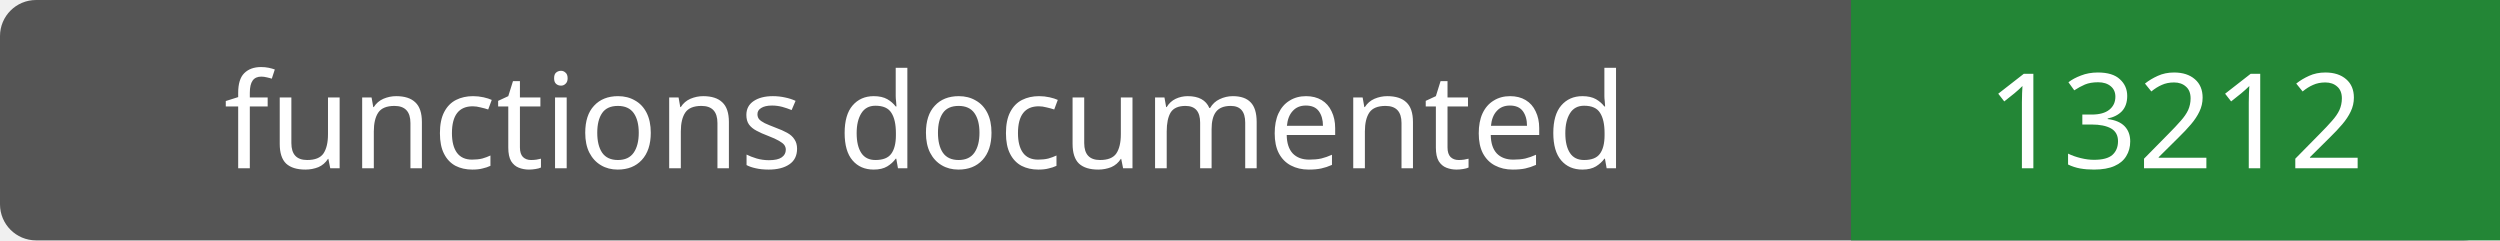
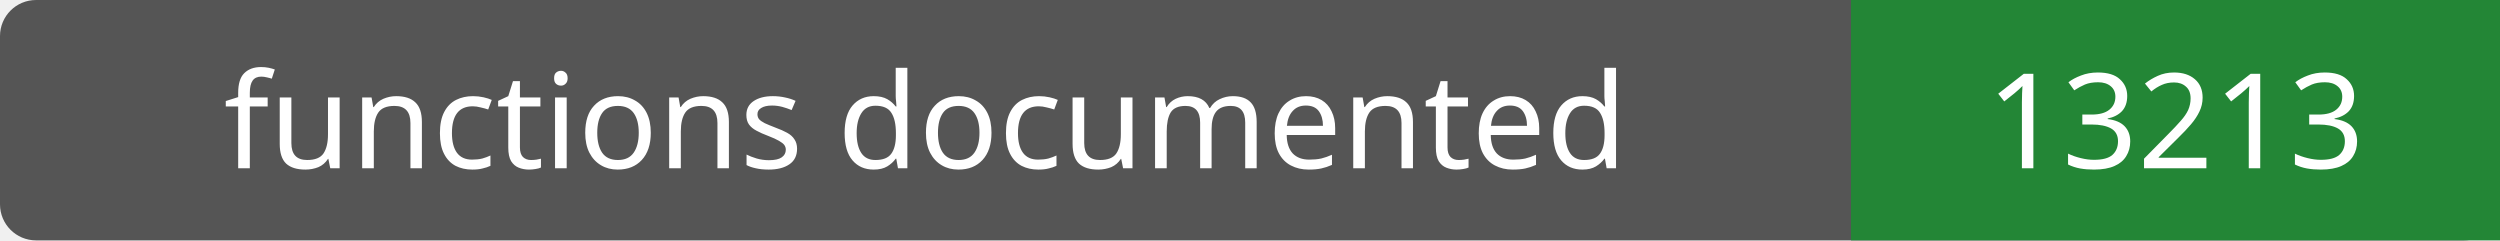
- <svg xmlns="http://www.w3.org/2000/svg" width="208" height="20" role="img" aria-label="functions documented: 13212">
+ <svg xmlns="http://www.w3.org/2000/svg" width="208" height="20" role="img" aria-label="functions documented: 13213">
  <rect width="208" height="20" rx="3" fill="#555" />
  <path fill="#238636" d="M154 0h54v20H154z" />
  <g fill="#fff" text-anchor="middle" font-family="Verdana,sans-serif" font-size="11">
    <text x="77.0" y="14">functions documented</text>
-     <text x="181.0" y="14">13212</text>
+     <text x="181.0" y="14">13213</text>
  </g>
</svg>
